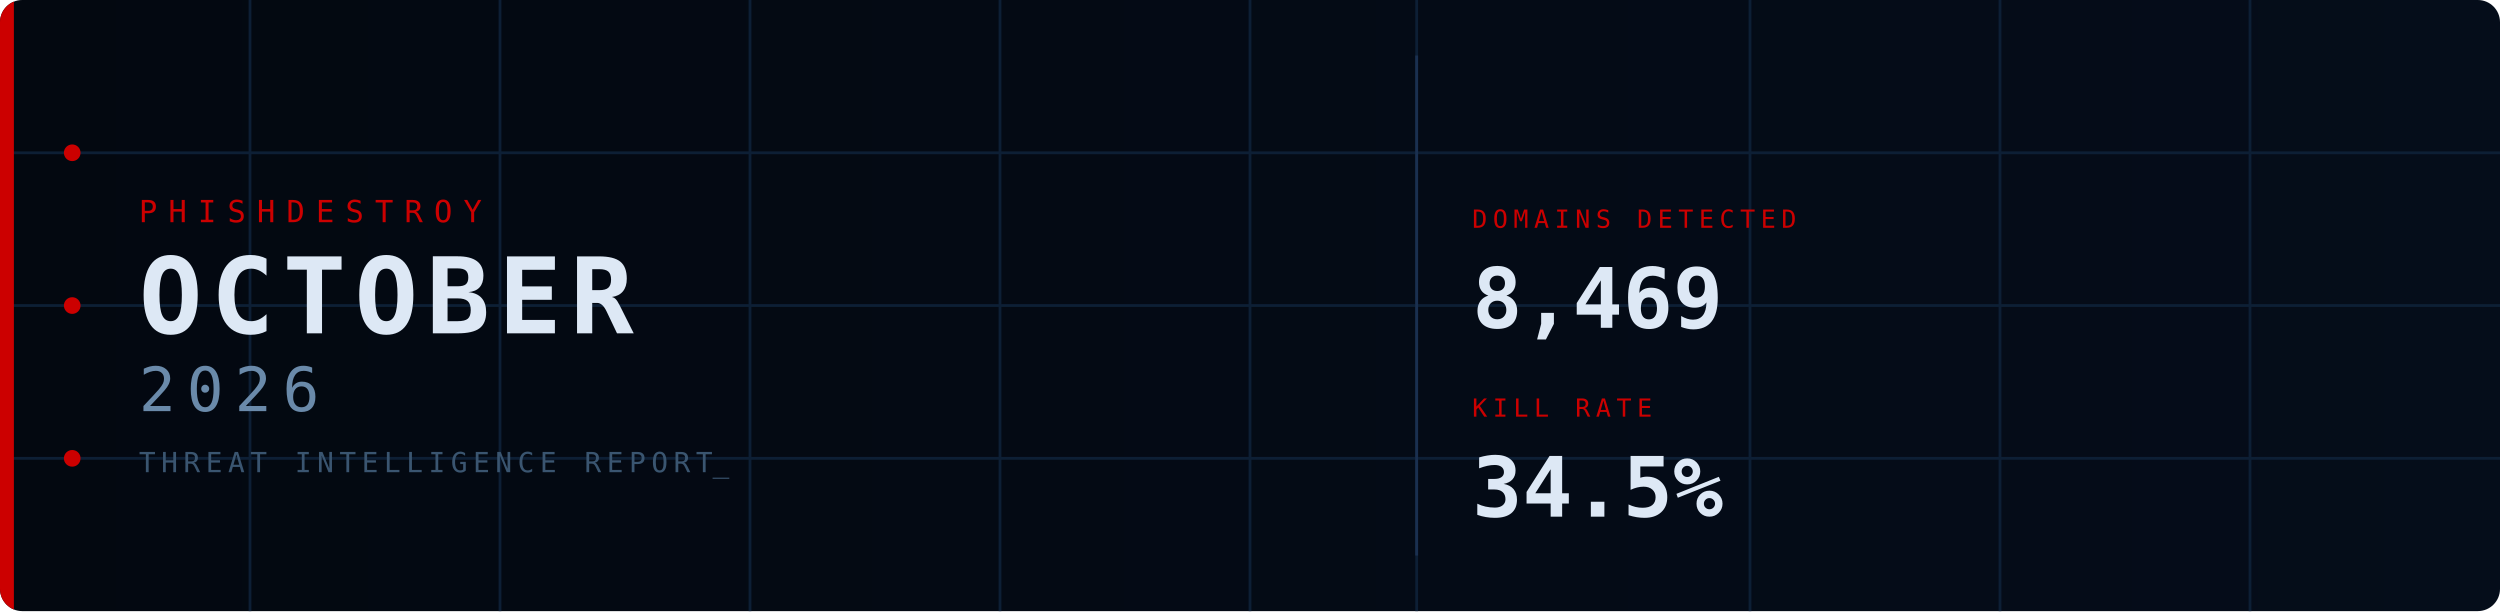
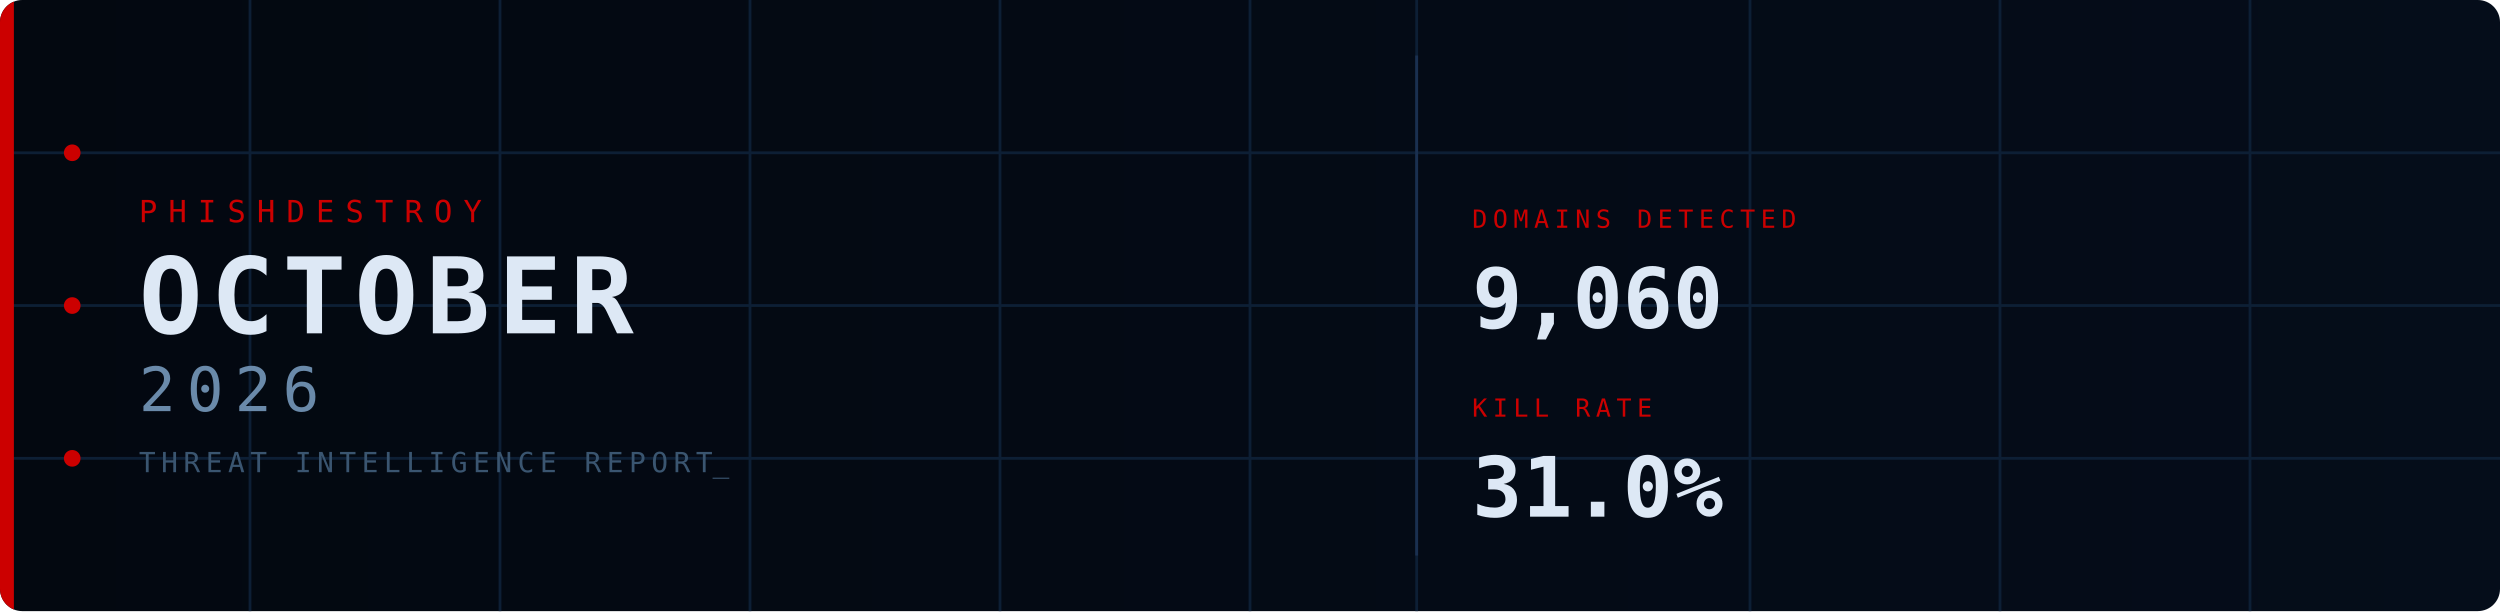
<svg xmlns="http://www.w3.org/2000/svg" width="900" height="220" viewBox="0 0 900 220">
  <defs>
    <linearGradient id="bg" x1="0%" y1="0%" x2="100%" y2="0%">
      <stop offset="0%" stop-color="#030810" />
      <stop offset="100%" stop-color="#050d1a" />
    </linearGradient>
    <clipPath id="cp">
      <rect width="900" height="220" rx="8" />
    </clipPath>
    <style>
      @keyframes fadein {
        from { opacity: 0; transform: translateY(8px); }
        to   { opacity: 1; transform: translateY(0); }
      }
      @keyframes fadein_right {
        from { opacity: 0; transform: translateX(8px); }
        to   { opacity: 1; transform: translateX(0); }
      }
      @keyframes pulse {
        0%,100% { opacity: 1; }
        50%      { opacity: 0.2; }
      }
      @keyframes blink {
        0%,100% { opacity: 1; }
        50%     { opacity: 0; }
      }
      @keyframes scanline {
        from { transform: translateY(-20px); }
        to   { transform: translateY(240px); }
      }
      @keyframes arc1draw {
        from { stroke-dashoffset: 565.49; }
        to   { stroke-dashoffset: 0; }
      }
      @keyframes arc2draw {
        from { stroke-dashoffset: 408.41; }
        to   { stroke-dashoffset: 0; }
      }
      @keyframes glow {
        0%,100% { opacity: 1; }
        50%     { opacity: 0.7; }
      }
      .fi0  { animation: fadein 0.7s ease  0.1s; }
      .fi1  { animation: fadein 0.7s ease  0.3s; }
      .fi2  { animation: fadein 0.7s ease  0.45s; }
      .fi3  { animation: fadein 0.7s ease  0.6s; }
      .fir1 { animation: fadein_right 0.7s ease  0.7s; }
      .fir2 { animation: fadein_right 0.7s ease  0.9s; }
      .p0   { animation: pulse 2.5s ease-in-out infinite 0s; }
      .p1   { animation: pulse 2.5s ease-in-out infinite 0.8s; }
      .p2   { animation: pulse 2.5s ease-in-out infinite 1.6s; }
      .cursor { animation: blink 1s step-end infinite; }
    </style>
  </defs>
  <rect width="900" height="220" rx="8" fill="url(#bg)" />
  <g clip-path="url(#cp)">
    <line x1="90" y1="0" x2="90" y2="220" stroke="#0d1f35" stroke-width="1" />
    <line x1="180" y1="0" x2="180" y2="220" stroke="#0d1f35" stroke-width="1" />
    <line x1="270" y1="0" x2="270" y2="220" stroke="#0d1f35" stroke-width="1" />
    <line x1="360" y1="0" x2="360" y2="220" stroke="#0d1f35" stroke-width="1" />
    <line x1="450" y1="0" x2="450" y2="220" stroke="#0d1f35" stroke-width="1" />
    <line x1="510" y1="0" x2="510" y2="220" stroke="#0d1f35" stroke-width="1" />
    <line x1="630" y1="0" x2="630" y2="220" stroke="#0d1f35" stroke-width="1" />
    <line x1="720" y1="0" x2="720" y2="220" stroke="#0d1f35" stroke-width="1" />
    <line x1="810" y1="0" x2="810" y2="220" stroke="#0d1f35" stroke-width="1" />
    <line x1="0" y1="55" x2="900" y2="55" stroke="#0d1f35" stroke-width="1" />
    <line x1="0" y1="110" x2="900" y2="110" stroke="#0d1f35" stroke-width="1" />
    <line x1="0" y1="165" x2="900" y2="165" stroke="#0d1f35" stroke-width="1" />
    <rect x="0" y="0" width="5" height="220" fill="#CC0000" style="animation: glow 3s ease-in-out infinite;" />
    <circle cx="26" cy="55" r="3" fill="#CC0000" class="p0" />
    <circle cx="26" cy="110" r="3" fill="#CC0000" class="p1" />
    <circle cx="26" cy="165" r="3" fill="#CC0000" class="p2" />
    <circle cx="870" cy="110" r="90" fill="none" stroke="#CC0000" stroke-opacity="0.22" stroke-width="1.5" stroke-dasharray="565.49" stroke-dashoffset="565.49" style="animation: arc1draw 2s ease-out  0.5s;" />
    <circle cx="870" cy="110" r="65" fill="none" stroke="#CC0000" stroke-opacity="0.14" stroke-width="1" stroke-dasharray="408.41" stroke-dashoffset="408.41" style="animation: arc2draw 2s ease-out  0.7s;" />
    <rect x="0" y="-20" width="900" height="20" fill="#4488cc" opacity="0.04" style="animation: scanline 4s linear infinite;" />
    <text x="50" y="80" font-family="monospace" font-size="11" fill="#CC0000" letter-spacing="4" class="fi0">PHISHDESTROY</text>
    <text x="50" y="120" font-family="monospace" font-size="38" font-weight="bold" fill="#dde8f5" letter-spacing="3" class="fi1">OCTOBER</text>
    <text x="50" y="148" font-family="monospace" font-size="22" fill="#6a8aaa" letter-spacing="4" class="fi2">2026</text>
    <text x="50" y="170" font-family="monospace" font-size="10" fill="#3a5570" letter-spacing="2" class="fi3">THREAT INTELLIGENCE REPORT<tspan class="cursor">_</tspan>
    </text>
    <line x1="510" y1="20" x2="510" y2="200" stroke="#1a3050" stroke-width="1" />
    <g class="fir1">
      <text x="530" y="82" font-family="monospace" font-size="9" fill="#CC0000" letter-spacing="2">DOMAINS DETECTED</text>
-       <text x="530" y="118" font-family="monospace" font-size="30" font-weight="bold" fill="#dde8f5">8,469</text>
+       <text x="530" y="118" font-family="monospace" font-size="30" font-weight="bold" fill="#dde8f5">9,060</text>
    </g>
    <g class="fir2">
      <text x="530" y="150" font-family="monospace" font-size="9" fill="#CC0000" letter-spacing="2">KILL RATE</text>
-       <text x="530" y="186" font-family="monospace" font-size="30" font-weight="bold" fill="#dde8f5">34.5%</text>
+       <text x="530" y="186" font-family="monospace" font-size="30" font-weight="bold" fill="#dde8f5">31.0%</text>
    </g>
  </g>
</svg>
